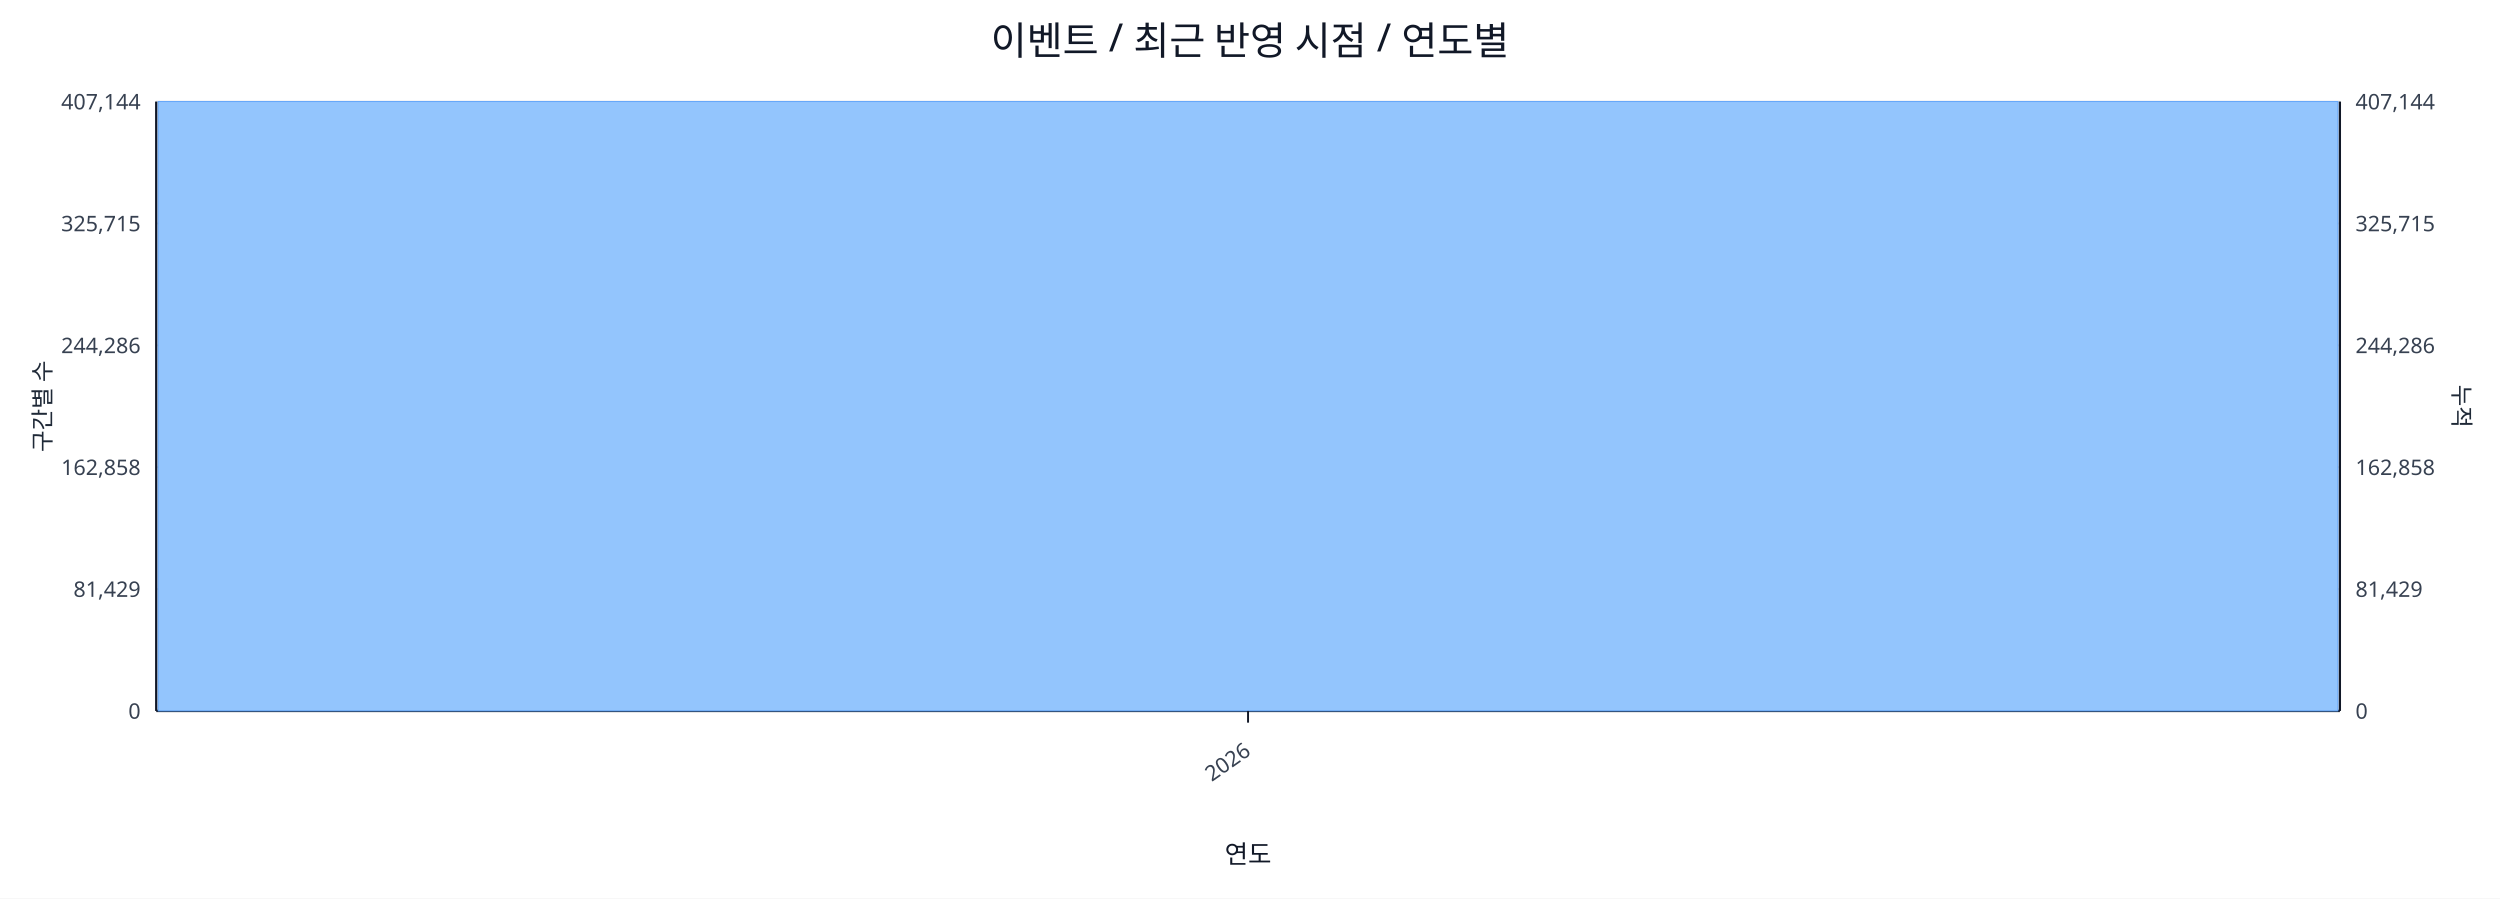
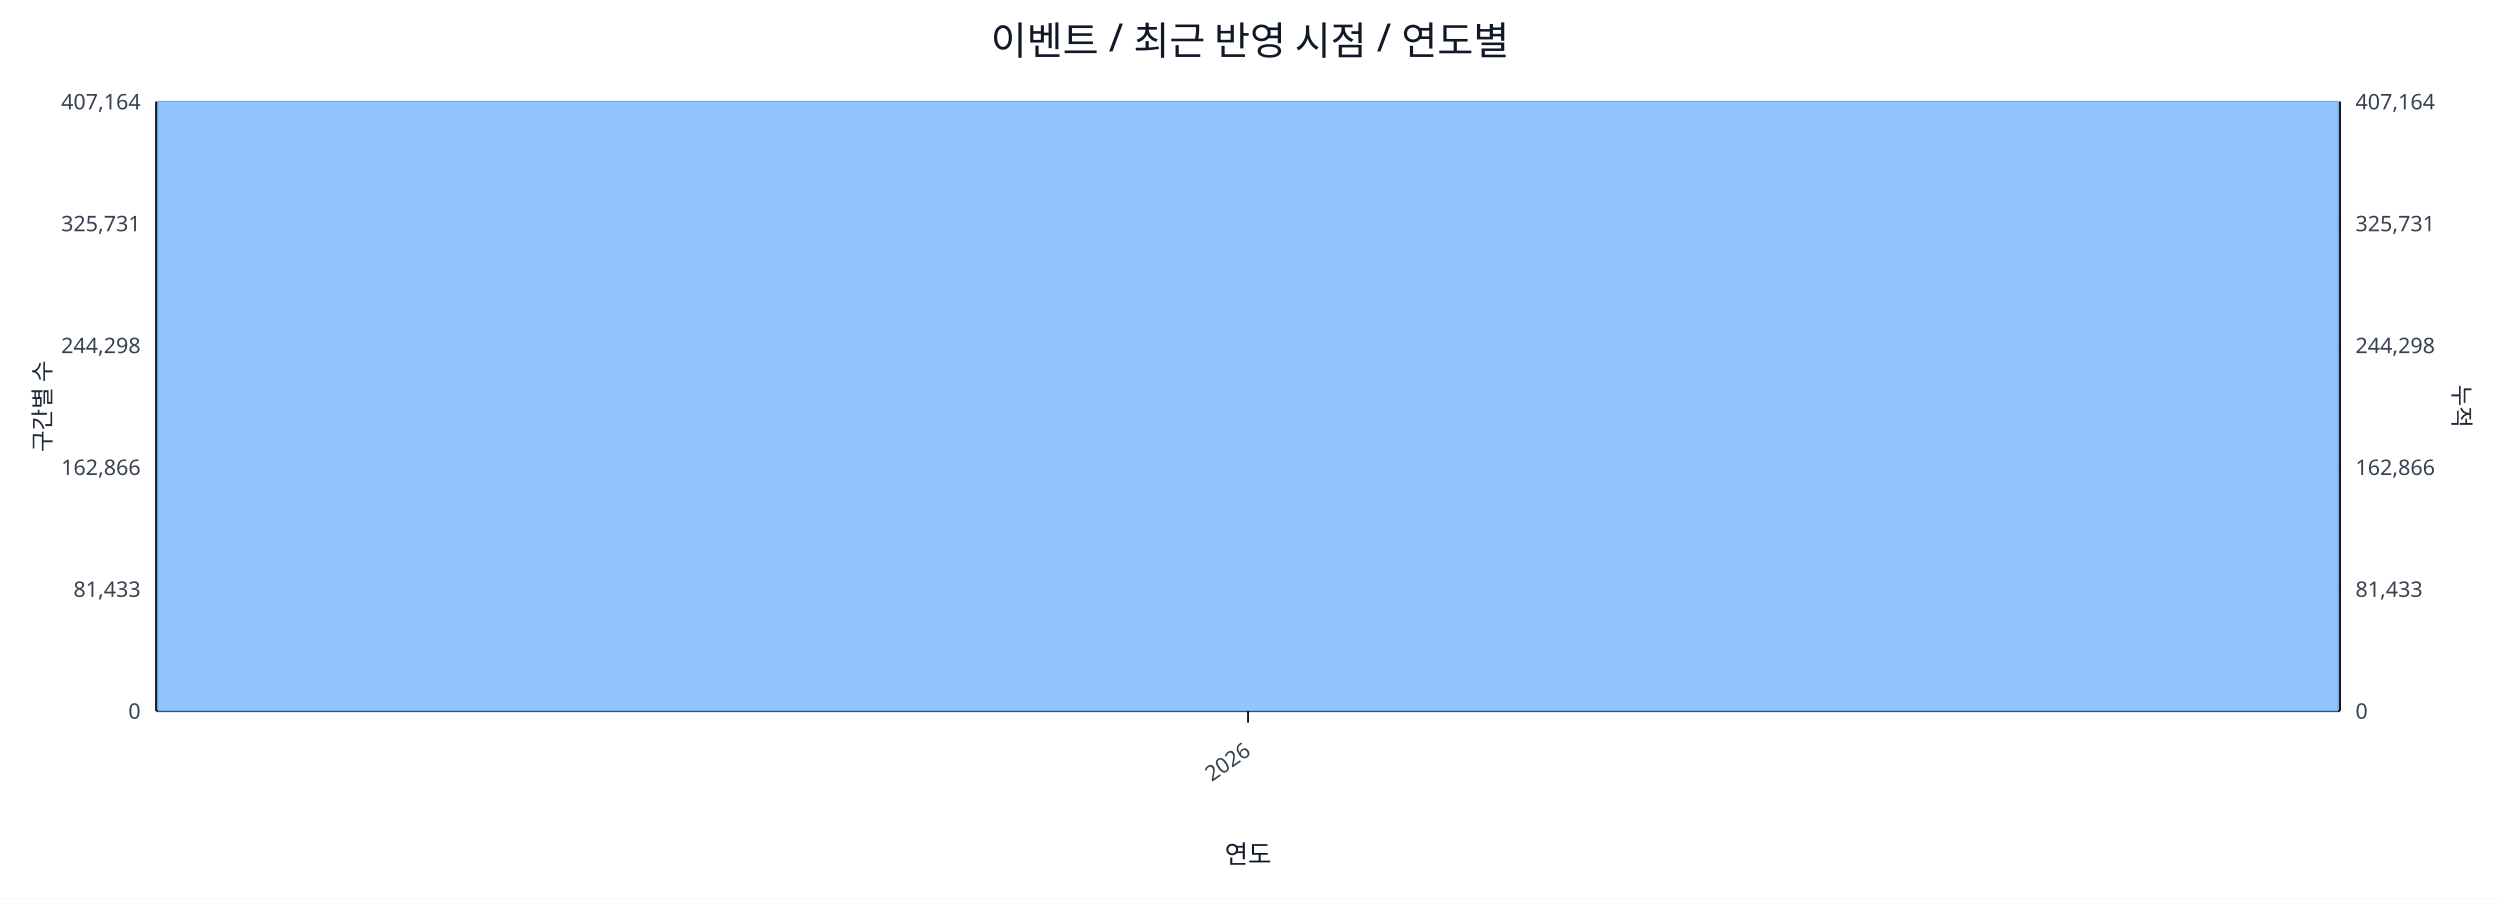
<svg xmlns="http://www.w3.org/2000/svg" width="1280" height="460" viewBox="0 0 1280 460">
  <rect x="0" y="0" width="100%" height="100%" fill="#ffffff" />
  <text x="640.0" y="28" font-size="20" text-anchor="middle" font-family="sans-serif" fill="#111827">이벤트 / 최근 반영 시점 / 연도별</text>
  <line x1="80.0" y1="52.0" x2="1198.0" y2="52.0" stroke="#e5e7eb" stroke-width="1" />
-   <text x="72.0" y="56.0" font-size="11" text-anchor="end" font-family="sans-serif" fill="#374151">407,144</text>
-   <text x="1206.0" y="56.0" font-size="11" text-anchor="start" font-family="sans-serif" fill="#374151">407,144</text>
+   <text x="72.0" y="56.0" font-size="11" text-anchor="end" font-family="sans-serif" fill="#374151">407,164</text>
+   <text x="1206.0" y="56.0" font-size="11" text-anchor="start" font-family="sans-serif" fill="#374151">407,164</text>
  <line x1="80.0" y1="114.4" x2="1198.0" y2="114.4" stroke="#e5e7eb" stroke-width="1" />
-   <text x="72.0" y="118.4" font-size="11" text-anchor="end" font-family="sans-serif" fill="#374151">325,715</text>
-   <text x="1206.0" y="118.4" font-size="11" text-anchor="start" font-family="sans-serif" fill="#374151">325,715</text>
+   <text x="72.0" y="118.4" font-size="11" text-anchor="end" font-family="sans-serif" fill="#374151">325,731</text>
+   <text x="1206.0" y="118.4" font-size="11" text-anchor="start" font-family="sans-serif" fill="#374151">325,731</text>
  <line x1="80.0" y1="176.8" x2="1198.0" y2="176.8" stroke="#e5e7eb" stroke-width="1" />
-   <text x="72.0" y="180.8" font-size="11" text-anchor="end" font-family="sans-serif" fill="#374151">244,286</text>
-   <text x="1206.0" y="180.8" font-size="11" text-anchor="start" font-family="sans-serif" fill="#374151">244,286</text>
+   <text x="72.0" y="180.8" font-size="11" text-anchor="end" font-family="sans-serif" fill="#374151">244,298</text>
+   <text x="1206.0" y="180.8" font-size="11" text-anchor="start" font-family="sans-serif" fill="#374151">244,298</text>
  <line x1="80.0" y1="239.2" x2="1198.0" y2="239.2" stroke="#e5e7eb" stroke-width="1" />
-   <text x="72.0" y="243.2" font-size="11" text-anchor="end" font-family="sans-serif" fill="#374151">162,858</text>
-   <text x="1206.0" y="243.2" font-size="11" text-anchor="start" font-family="sans-serif" fill="#374151">162,858</text>
+   <text x="72.0" y="243.2" font-size="11" text-anchor="end" font-family="sans-serif" fill="#374151">162,866</text>
+   <text x="1206.0" y="243.2" font-size="11" text-anchor="start" font-family="sans-serif" fill="#374151">162,866</text>
  <line x1="80.0" y1="301.6" x2="1198.0" y2="301.6" stroke="#e5e7eb" stroke-width="1" />
-   <text x="72.0" y="305.6" font-size="11" text-anchor="end" font-family="sans-serif" fill="#374151">81,429</text>
-   <text x="1206.0" y="305.6" font-size="11" text-anchor="start" font-family="sans-serif" fill="#374151">81,429</text>
+   <text x="72.0" y="305.6" font-size="11" text-anchor="end" font-family="sans-serif" fill="#374151">81,433</text>
+   <text x="1206.0" y="305.6" font-size="11" text-anchor="start" font-family="sans-serif" fill="#374151">81,433</text>
  <line x1="80.0" y1="364.0" x2="1198.0" y2="364.0" stroke="#e5e7eb" stroke-width="1" />
  <text x="72.0" y="368.0" font-size="11" text-anchor="end" font-family="sans-serif" fill="#374151">0</text>
  <text x="1206.0" y="368.0" font-size="11" text-anchor="start" font-family="sans-serif" fill="#374151">0</text>
  <line x1="80.0" y1="364.0" x2="1198.0" y2="364.0" stroke="#111827" stroke-width="1.2" />
  <line x1="80.0" y1="52.0" x2="80.0" y2="364.0" stroke="#111827" stroke-width="1.2" />
  <line x1="1198.0" y1="52.0" x2="1198.0" y2="364.0" stroke="#111827" stroke-width="1.2" />
  <rect x="81.0" y="52.0" width="1116.0" height="312.0" fill="#93c5fd" stroke="#60a5fa" stroke-width="0.5" />
  <polyline fill="none" stroke="#ef4444" stroke-width="2" points="639.0,52.0" />
  <line x1="639.0" y1="364.0" x2="639.0" y2="370.0" stroke="#111827" stroke-width="1" />
  <text x="641.0" y="386.0" font-size="11" text-anchor="end" transform="rotate(-35 641.0 386.0)" font-family="sans-serif" fill="#374151">2026</text>
  <text x="26" y="208.0" font-size="12" transform="rotate(-90 26 208.0)" text-anchor="middle" font-family="sans-serif" fill="#1f2937">구간별 수</text>
  <text x="1256.0" y="208.0" font-size="12" transform="rotate(90 1256.0 208.0)" text-anchor="middle" font-family="sans-serif" fill="#1f2937">누적</text>
  <text x="639.0" y="442.0" font-size="13" text-anchor="middle" font-family="sans-serif" fill="#111827">연도</text>
</svg>
